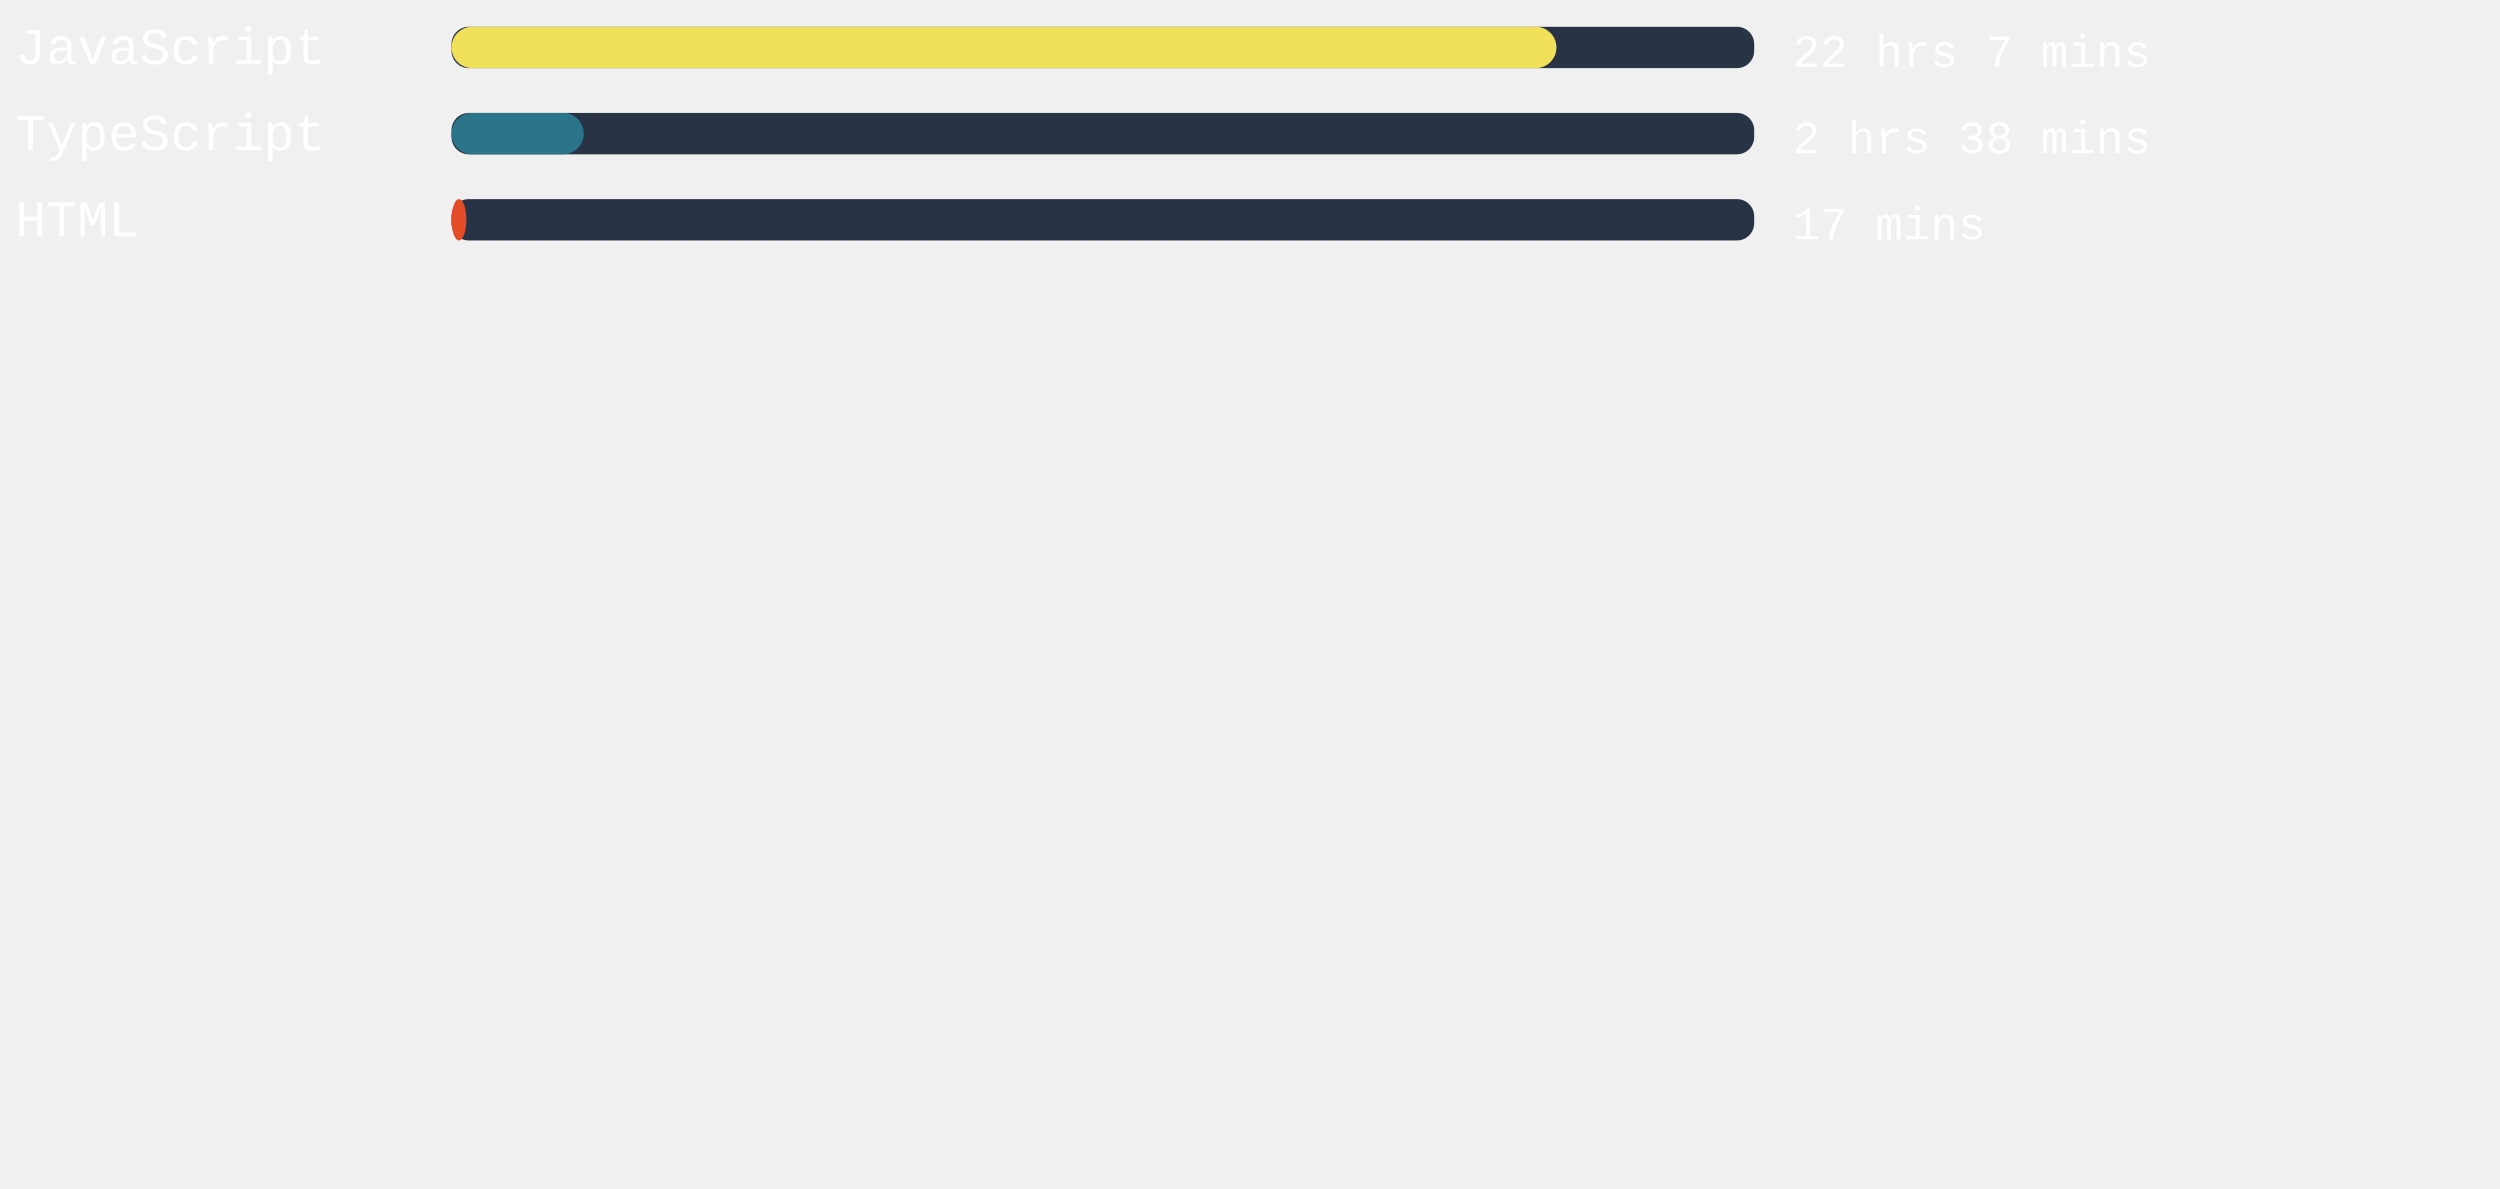
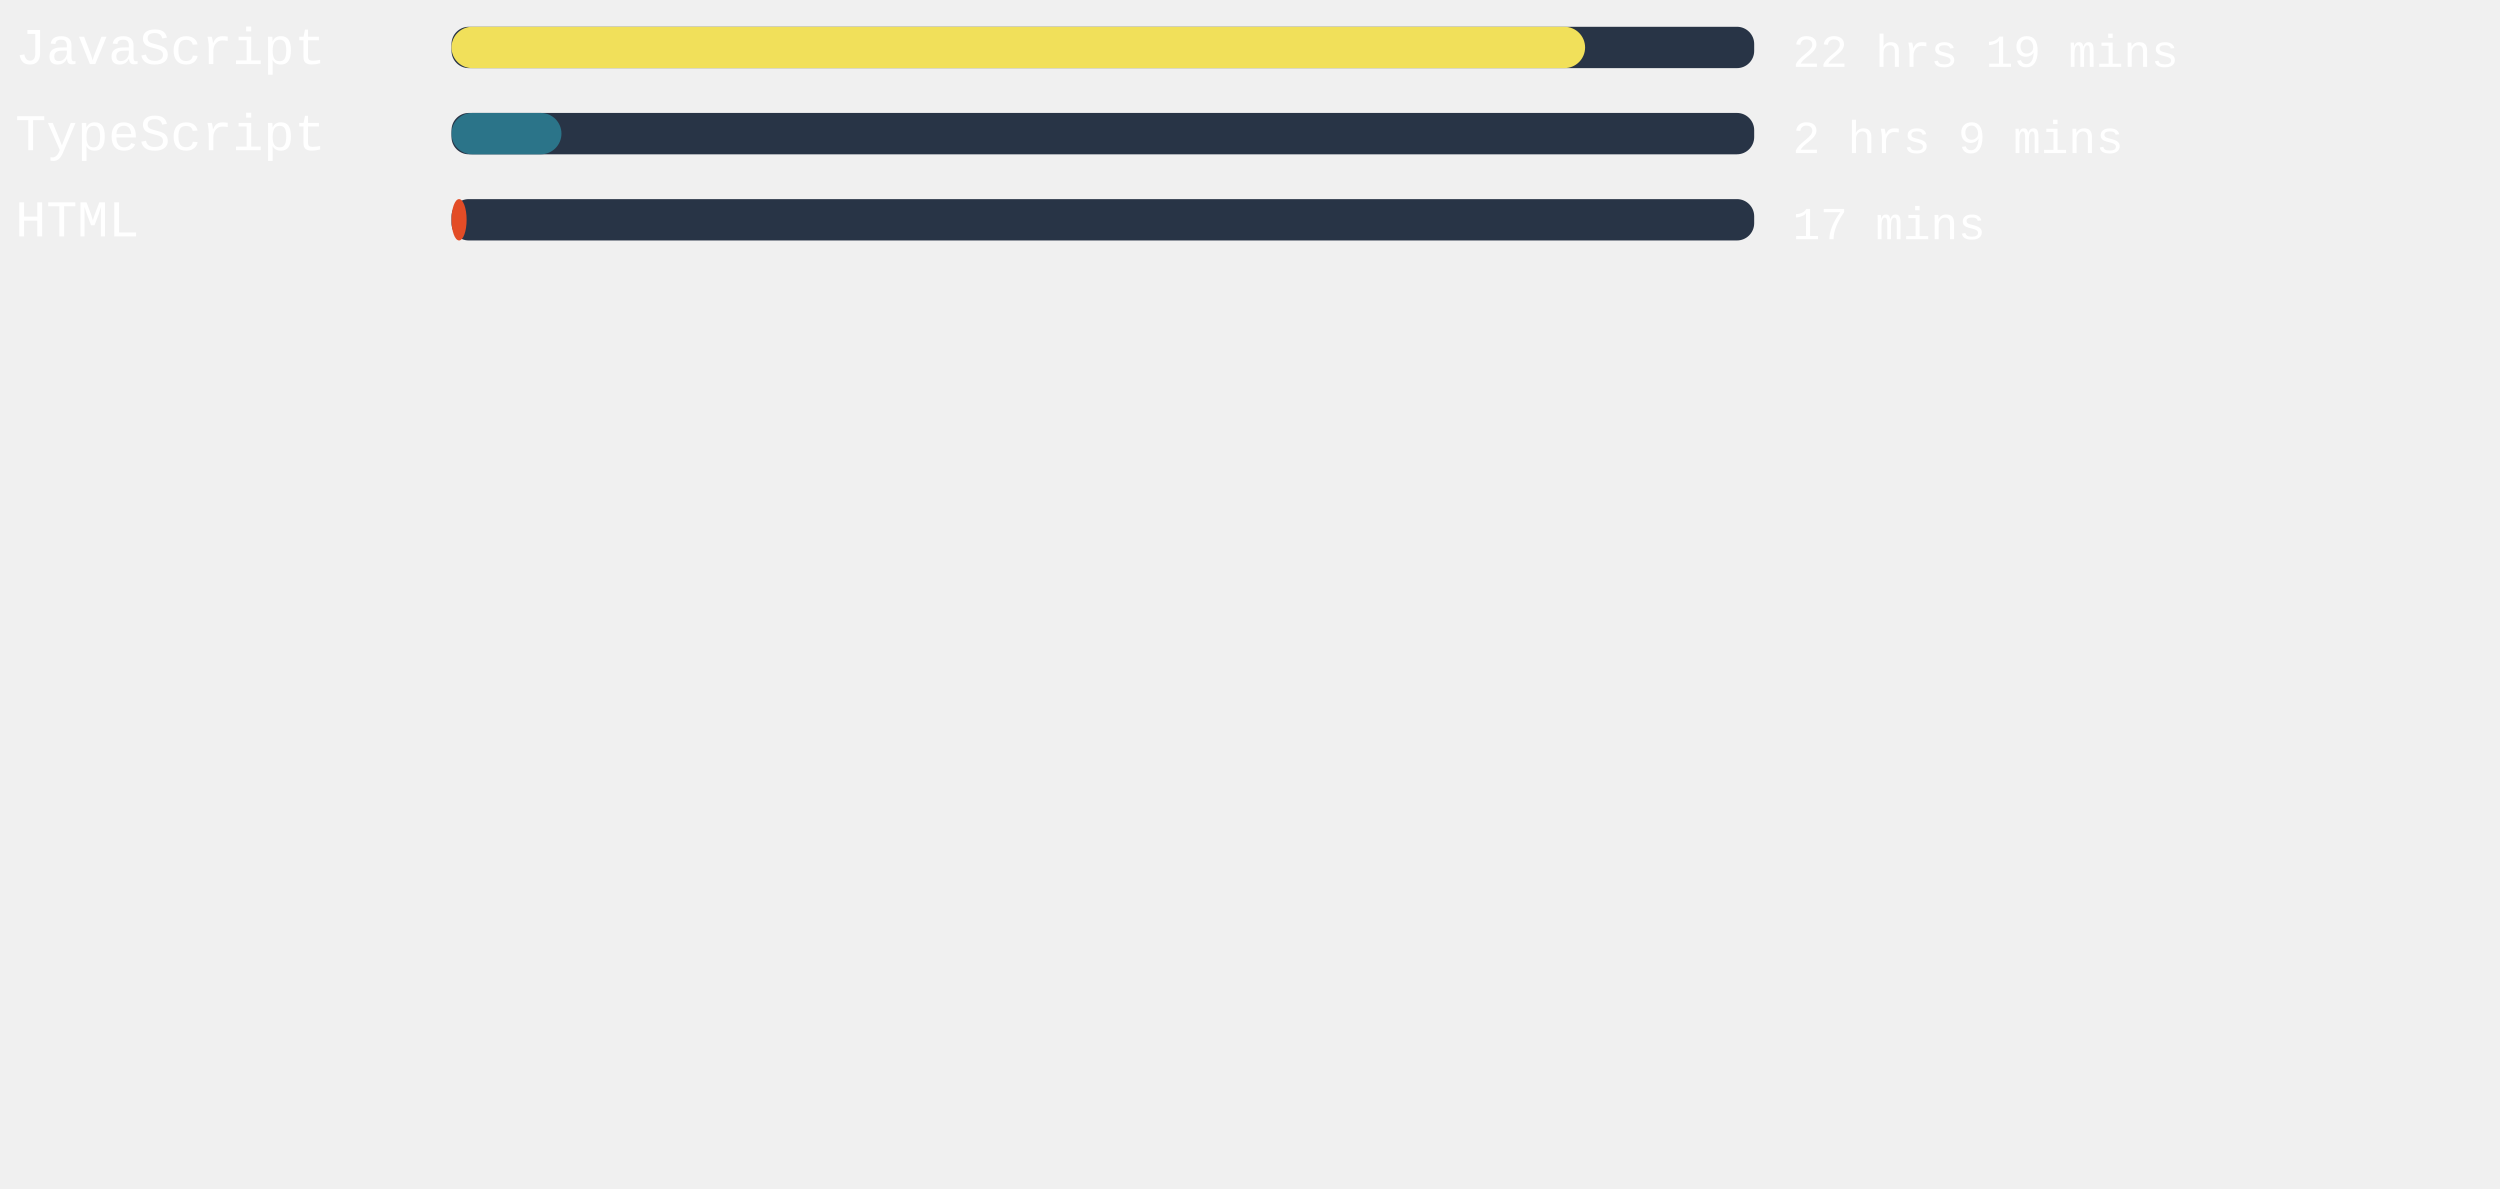
<svg xmlns="http://www.w3.org/2000/svg" width="471mm" height="224mm" viewBox="0 0 725.34 220.12" id="svg6" style="fill:none" version="1.1">
  <defs id="defs143" />
  <style>
   #rect4:hover{
         background-color:red;
      }
   </style>
  <rect x="131" width="377.953" height="12" rx="5.006" id="rect2" y="-54.652" style="fill:#283446;stroke-width:0.913" />
-   <rect x="131" width="320.58" height="12" rx="6" id="rect4" y="-54.652" style="fill:#f1e05a" />
+   <rect x="131" width="328.894" height="12" rx="6" id="rect4" y="-54.652" style="fill:#f1e05a" />
  <text xml:space="preserve" style="font-style:normal;font-weight:normal;font-size:40px;line-height:1.25;font-family:sans-serif;letter-spacing:0px;word-spacing:0px;fill:#ffffff;fill-opacity:1;stroke:none" x="4.41" y="-43.838" id="text824">
    <tspan id="tspan822" x="4.41" y="-43.838" style="font-style:normal;font-variant:normal;font-weight:normal;font-stretch:normal;font-size:15px;font-family:'Courier New', Courier, monospace;-inkscape-font-specification:'Courier New, Courier, monospace'">JavaScript</tspan>
  </text>
  <text xml:space="preserve" style="font-style:normal;font-weight:normal;font-size:40px;line-height:1.25;font-family:sans-serif;letter-spacing:0px;word-spacing:0px;fill:#ffffff;fill-opacity:1;stroke:none" x="520.107" y="-43.014" id="text824-3">
-     <tspan id="tspan822-6" x="520.107" y="-43.014" style="font-style:normal;font-variant:normal;font-weight:normal;font-stretch:normal;font-size:13.333px;font-family:'Courier New', Courier, monospace;-inkscape-font-specification:'Courier New, Courier, monospace'">22 hrs 7 mins</tspan>
+     <tspan id="tspan822-6" x="520.107" y="-43.014" style="font-style:normal;font-variant:normal;font-weight:normal;font-stretch:normal;font-size:13.333px;font-family:'Courier New', Courier, monospace;-inkscape-font-specification:'Courier New, Courier, monospace'">22 hrs 19 mins</tspan>
  </text>
,
<rect x="131" width="377.953" height="12" rx="5.006" id="rect2" y="-29.652" style="fill:#283446;stroke-width:0.913" />
-   <rect x="131" width="38.362" height="12" rx="6" id="rect4" y="-29.652" style="fill:#2b7489" />
+   <rect x="131" width="31.899" height="12" rx="6" id="rect4" y="-29.652" style="fill:#2b7489" />
  <text xml:space="preserve" style="font-style:normal;font-weight:normal;font-size:40px;line-height:1.25;font-family:sans-serif;letter-spacing:0px;word-spacing:0px;fill:#ffffff;fill-opacity:1;stroke:none" x="4.41" y="-18.838" id="text824">
    <tspan id="tspan822" x="4.41" y="-18.838" style="font-style:normal;font-variant:normal;font-weight:normal;font-stretch:normal;font-size:15px;font-family:'Courier New', Courier, monospace;-inkscape-font-specification:'Courier New, Courier, monospace'">TypeScript</tspan>
  </text>
  <text xml:space="preserve" style="font-style:normal;font-weight:normal;font-size:40px;line-height:1.25;font-family:sans-serif;letter-spacing:0px;word-spacing:0px;fill:#ffffff;fill-opacity:1;stroke:none" x="520.107" y="-18.014" id="text824-3">
-     <tspan id="tspan822-6" x="520.107" y="-18.014" style="font-style:normal;font-variant:normal;font-weight:normal;font-stretch:normal;font-size:13.333px;font-family:'Courier New', Courier, monospace;-inkscape-font-specification:'Courier New, Courier, monospace'">2 hrs 38 mins</tspan>
+     <tspan id="tspan822-6" x="520.107" y="-18.014" style="font-style:normal;font-variant:normal;font-weight:normal;font-stretch:normal;font-size:13.333px;font-family:'Courier New', Courier, monospace;-inkscape-font-specification:'Courier New, Courier, monospace'">2 hrs 9 mins</tspan>
  </text>
,
<rect x="131" width="377.953" height="12" rx="5.006" id="rect2" y="-4.652" style="fill:#283446;stroke-width:0.913" />
-   <rect x="131" width="4.309" height="12" rx="6" id="rect4" y="-4.652" style="fill:#e34c26" />
+   <rect x="131" width="4.384" height="12" rx="6" id="rect4" y="-4.652" style="fill:#e34c26" />
  <text xml:space="preserve" style="font-style:normal;font-weight:normal;font-size:40px;line-height:1.25;font-family:sans-serif;letter-spacing:0px;word-spacing:0px;fill:#ffffff;fill-opacity:1;stroke:none" x="4.41" y="6.162" id="text824">
    <tspan id="tspan822" x="4.41" y="6.162" style="font-style:normal;font-variant:normal;font-weight:normal;font-stretch:normal;font-size:15px;font-family:'Courier New', Courier, monospace;-inkscape-font-specification:'Courier New, Courier, monospace'">HTML</tspan>
  </text>
  <text xml:space="preserve" style="font-style:normal;font-weight:normal;font-size:40px;line-height:1.25;font-family:sans-serif;letter-spacing:0px;word-spacing:0px;fill:#ffffff;fill-opacity:1;stroke:none" x="520.107" y="6.986" id="text824-3">
    <tspan id="tspan822-6" x="520.107" y="6.986" style="font-style:normal;font-variant:normal;font-weight:normal;font-stretch:normal;font-size:13.333px;font-family:'Courier New', Courier, monospace;-inkscape-font-specification:'Courier New, Courier, monospace'">17 mins</tspan>
  </text>
</svg>
